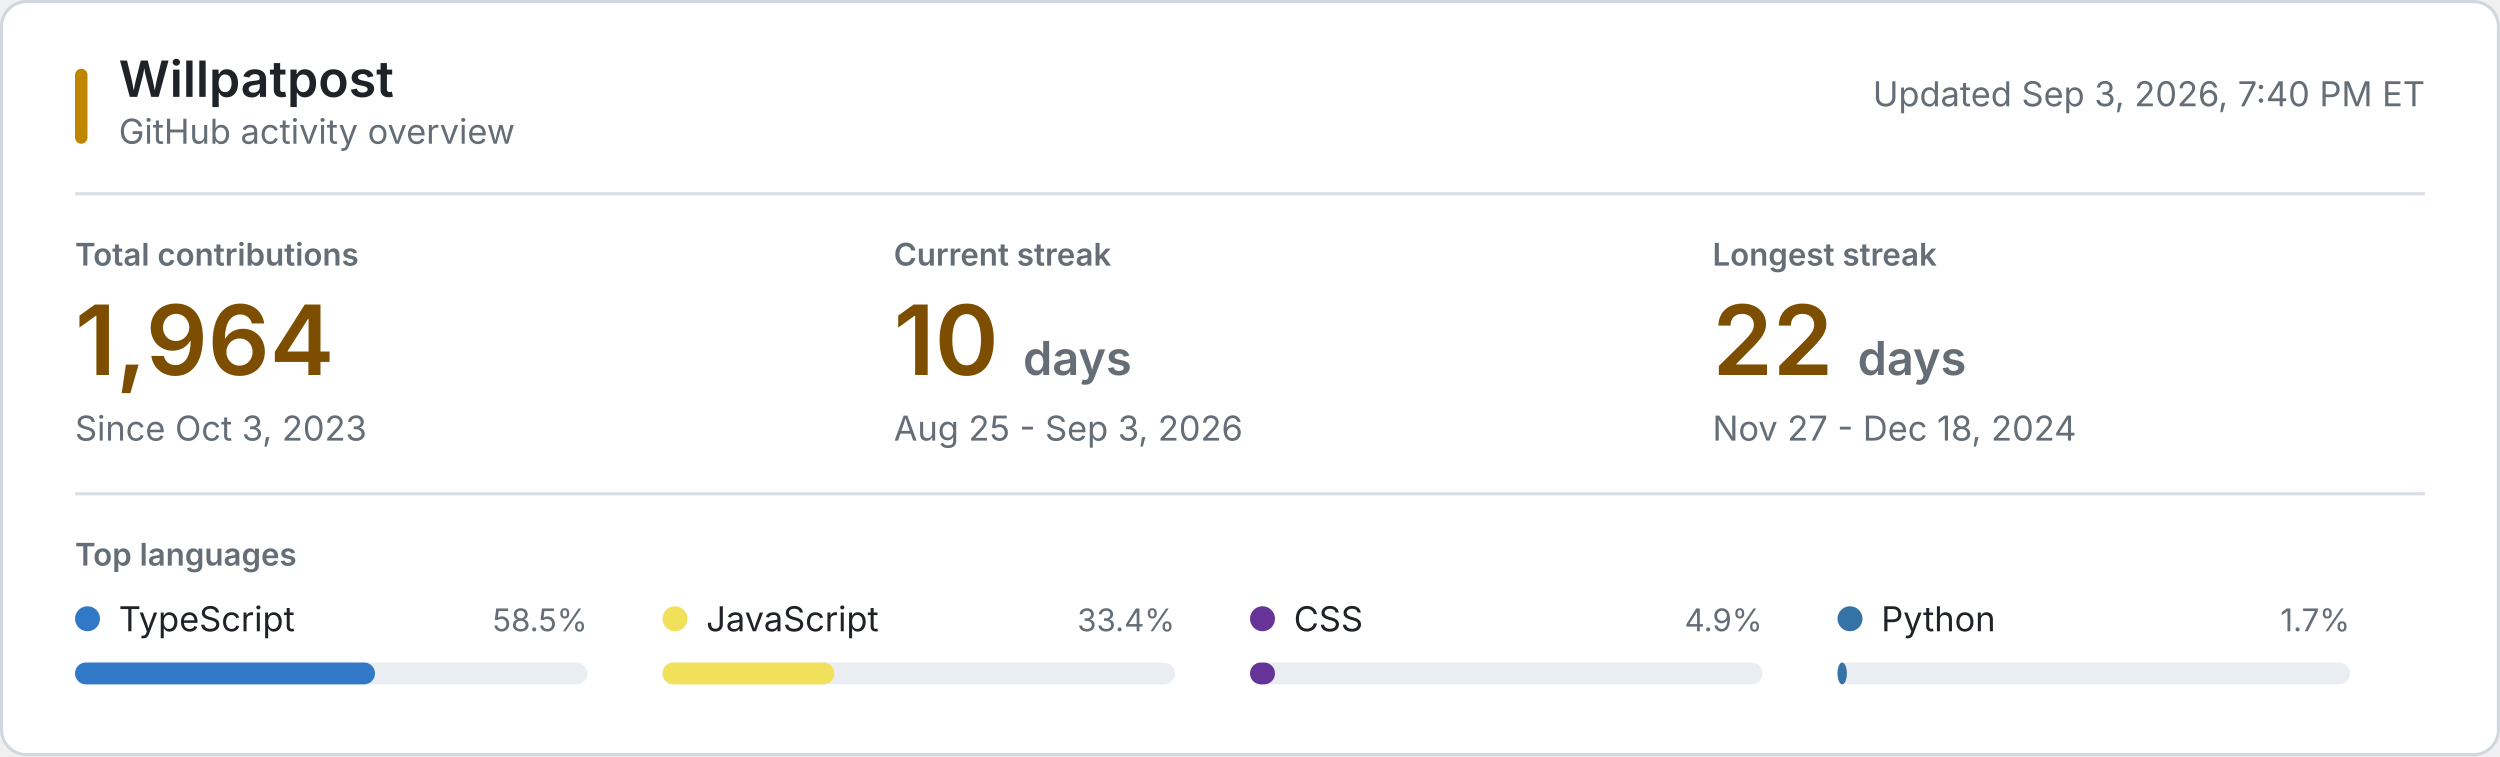
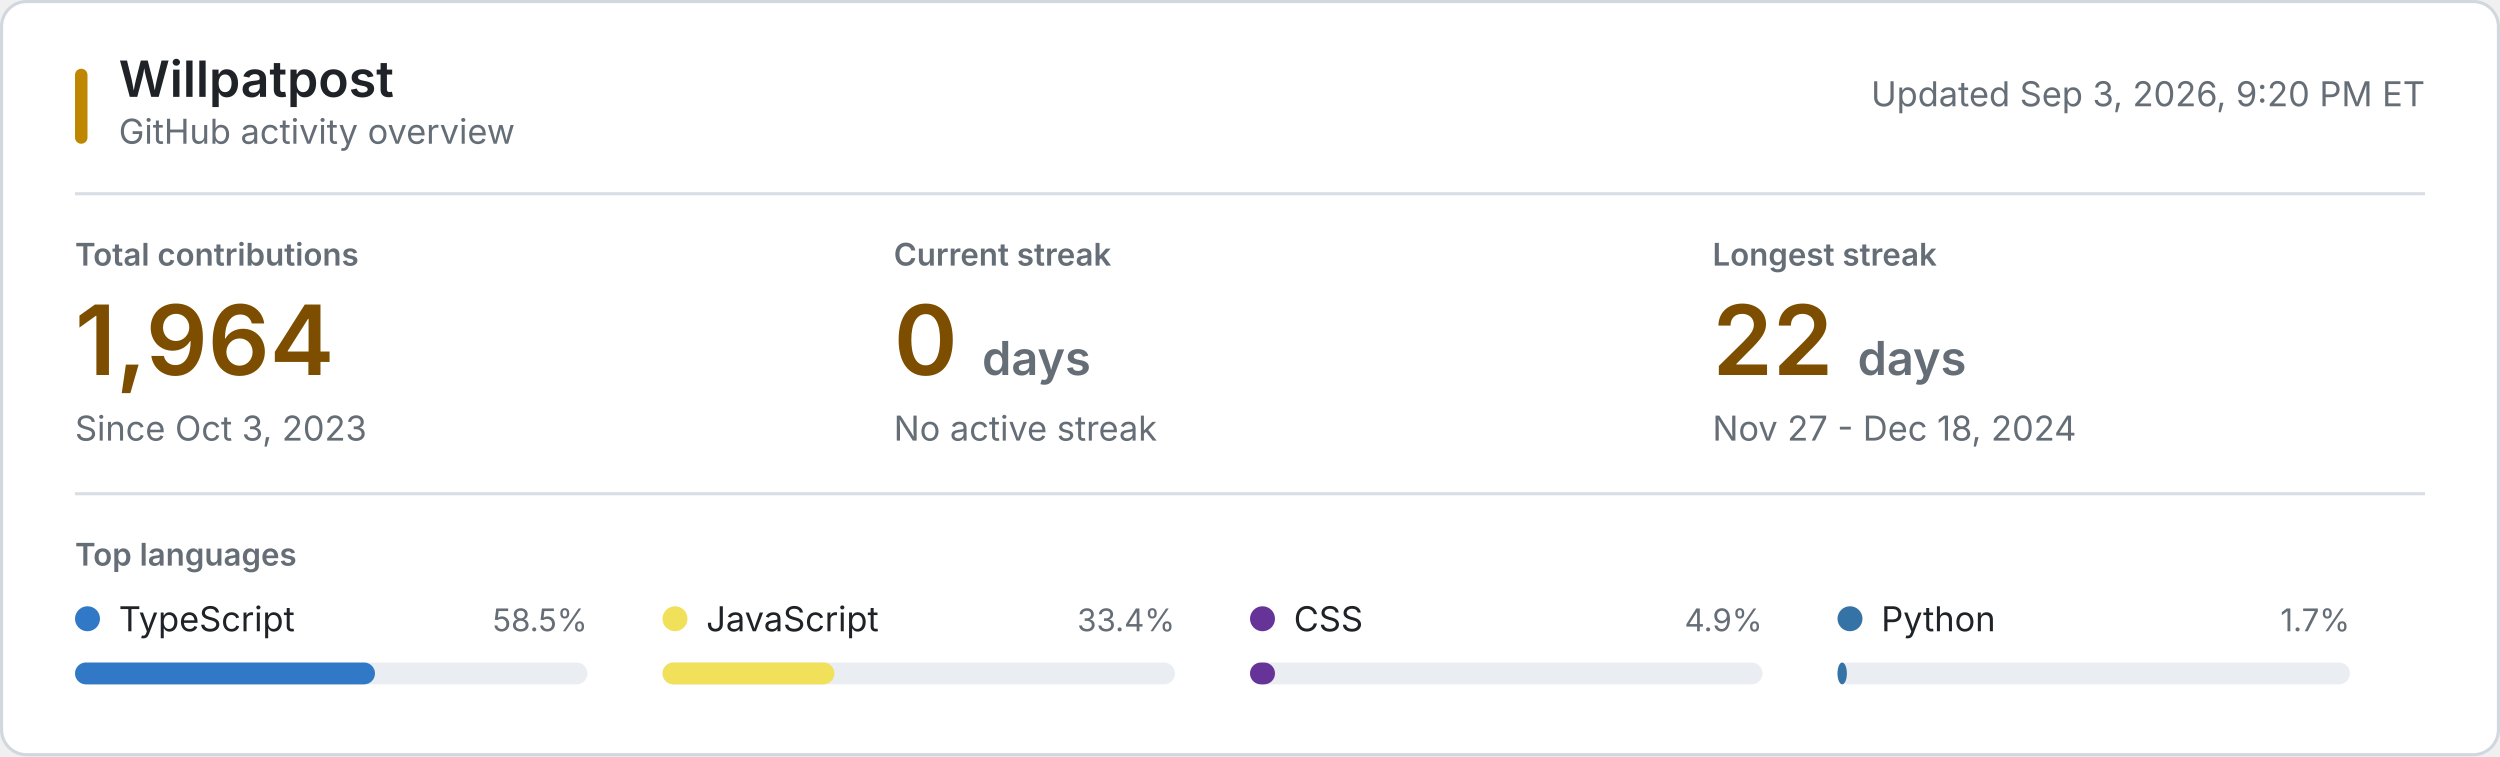
<svg xmlns="http://www.w3.org/2000/svg" style="isolation: isolate" viewBox="0 0 800 242" width="800px" height="242px" role="img" aria-labelledby="title desc">
  <style>
    @keyframes reveal {
      from { opacity: 0.2; }
      to { opacity: 1; }
    }
    .animate { animation: reveal 320ms ease-out both; }
    .background { fill: #ffffff; stroke: #d0d7de; }
    .username { font: 600 16px -apple-system, BlinkMacSystemFont, "Segoe UI", sans-serif; fill: #1f2328; }
    .subtitle, .updated { font: 11px -apple-system, BlinkMacSystemFont, "Segoe UI", sans-serif; fill: #656d76; }
    .section-label, .metric-label { font: 600 10px -apple-system, BlinkMacSystemFont, "Segoe UI", sans-serif; fill: #656d76; }
    .metric-label, .section-label { text-transform: uppercase; }
    .metric-value { font: 600 31px -apple-system, BlinkMacSystemFont, "Segoe UI", sans-serif; fill: #7d4e00; }
    .metric-unit, .metric-note { fill: #656d76; }
    .metric-note { font: 11px -apple-system, BlinkMacSystemFont, "Segoe UI", sans-serif; }
    .language-name { font: 11px -apple-system, BlinkMacSystemFont, "Segoe UI", sans-serif; fill: #1f2328; }
    .language-percent { font: 10px -apple-system, BlinkMacSystemFont, "Segoe UI", sans-serif; fill: #656d76; }
    .language-track { fill: #eaeef2; }
    .empty-state { font: 11px -apple-system, BlinkMacSystemFont, "Segoe UI", sans-serif; fill: #656d76; }
    .rule { stroke: #d8dee4; stroke-width: 1; }
    .accent { fill: #bf8700; }
    @media (prefers-color-scheme: dark) {
      .background { fill: #0d1117; stroke: #30363d; }
      .username, .language-name { fill: #f0f6fc; }
      .subtitle, .updated, .section-label, .metric-label, .metric-unit, .metric-note, .language-percent, .empty-state { fill: #8b949e; }
      .metric-value { fill: #f0c74e; }
      .language-track { fill: #21262d; }
      .rule { stroke: #21262d; }
      .accent { fill: #e3b341; }
    }
    @media (prefers-reduced-motion: reduce) {
      .animate { animation: none; }
    }
  </style>
  <rect class="background" x="0.5" y="0.5" width="799" height="241" rx="8" />
  <rect class="accent" x="24" y="22" width="4" height="24" rx="2" />
  <text class="username" x="38" y="31">Willpatpost</text>
  <text class="subtitle" x="38" y="46">GitHub activity overview</text>
-   <text class="updated" x="776" y="34" text-anchor="end">Updated Sep 3, 2026, 7:40 PM ET</text>
+   <text class="updated" x="776" y="34" text-anchor="end">Updated Sep 3, 2026, 9:20 PM ET</text>
  <line class="rule" x1="24" y1="62" x2="776" y2="62" />
  <g class="animate" style="animation-delay: 20ms">
    <text class="metric-label" x="24" y="85">Total contributions</text>
    <text class="metric-value" x="24" y="120">1,964</text>
    <text class="metric-note" x="24" y="141">Since Oct 3, 2023</text>
  </g>
  <g class="animate" style="animation-delay: 55ms">
    <text class="metric-label" x="286" y="85">Current streak</text>
-     <text class="metric-value" x="286" y="120">10 <tspan class="metric-unit" font-size="15">days</tspan>
+     <text class="metric-value" x="286" y="120">0 <tspan class="metric-unit" font-size="15">days</tspan>
    </text>
-     <text class="metric-note" x="286" y="141">Aug 25 - Sep 3, 2026</text>
+     <text class="metric-note" x="286" y="141">No active streak</text>
  </g>
  <g class="animate" style="animation-delay: 90ms">
    <text class="metric-label" x="548" y="85">Longest streak</text>
    <text class="metric-value" x="548" y="120">22 <tspan class="metric-unit" font-size="15">days</tspan>
    </text>
    <text class="metric-note" x="548" y="141">Nov 27 - Dec 18, 2024</text>
  </g>
  <line class="rule" x1="24" y1="158" x2="776" y2="158" />
  <text class="section-label" x="24" y="181">Top languages</text>
  <g class="animate" style="animation-delay: 120ms">
    <circle cx="28" cy="198" r="4" fill="#3178c6" />
    <text class="language-name" x="38" y="202">TypeScript</text>
    <text class="language-percent" x="188" y="202" text-anchor="end">58.5%</text>
    <rect class="language-track" x="24" y="212" width="164" height="7" rx="3.5" />
    <rect x="24" y="212" width="96" height="7" rx="3.5" fill="#3178c6" />
  </g>
  <g class="animate" style="animation-delay: 155ms">
    <circle cx="216" cy="198" r="4" fill="#f1e05a" />
    <text class="language-name" x="226" y="202">JavaScript</text>
    <text class="language-percent" x="376" y="202" text-anchor="end">33.4%</text>
    <rect class="language-track" x="212" y="212" width="164" height="7" rx="3.5" />
    <rect x="212" y="212" width="55" height="7" rx="3.5" fill="#f1e05a" />
  </g>
  <g class="animate" style="animation-delay: 190ms">
    <circle cx="404" cy="198" r="4" fill="#663399" />
    <text class="language-name" x="414" y="202">CSS</text>
    <text class="language-percent" x="564" y="202" text-anchor="end">4.9%</text>
    <rect class="language-track" x="400" y="212" width="164" height="7" rx="3.5" />
    <rect x="400" y="212" width="8" height="7" rx="3.5" fill="#663399" />
  </g>
  <g class="animate" style="animation-delay: 225ms">
    <circle cx="592" cy="198" r="4" fill="#3572A5" />
    <text class="language-name" x="602" y="202">Python</text>
    <text class="language-percent" x="752" y="202" text-anchor="end">1.7%</text>
    <rect class="language-track" x="588" y="212" width="164" height="7" rx="3.5" />
    <rect x="588" y="212" width="3" height="7" rx="3.5" fill="#3572A5" />
  </g>
</svg>
